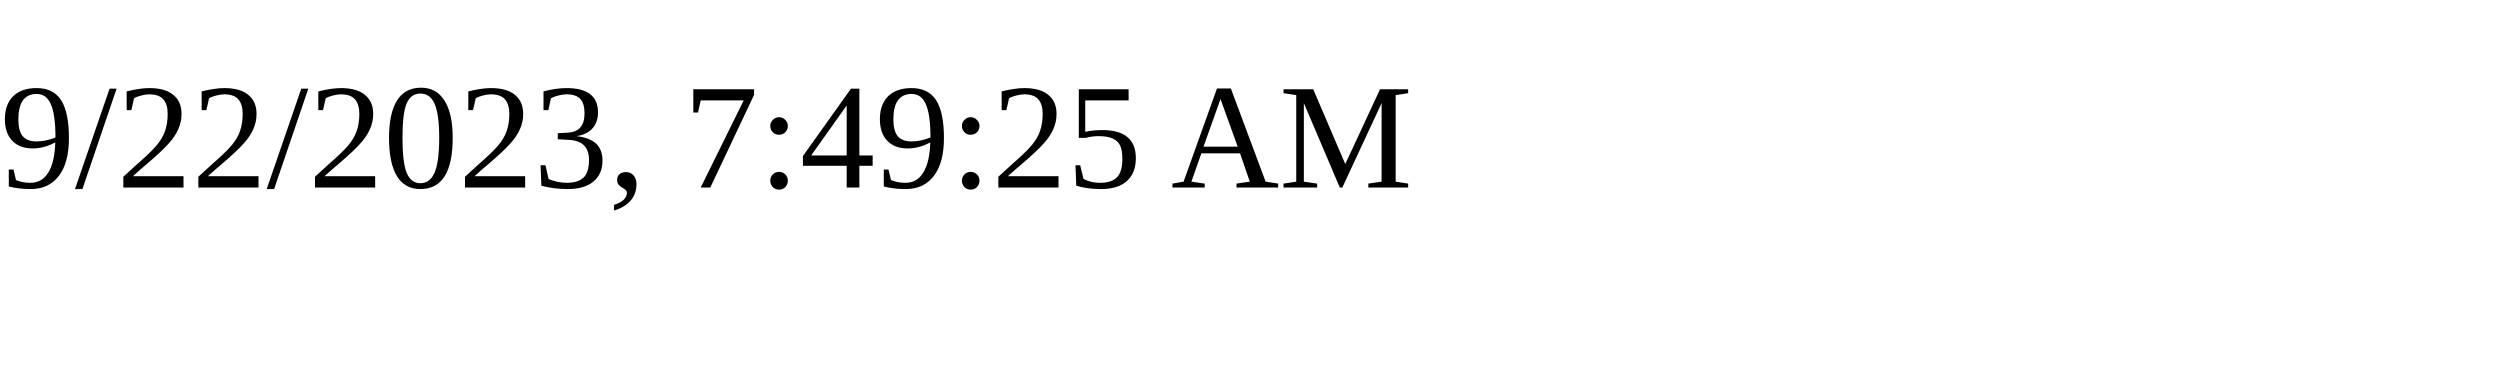
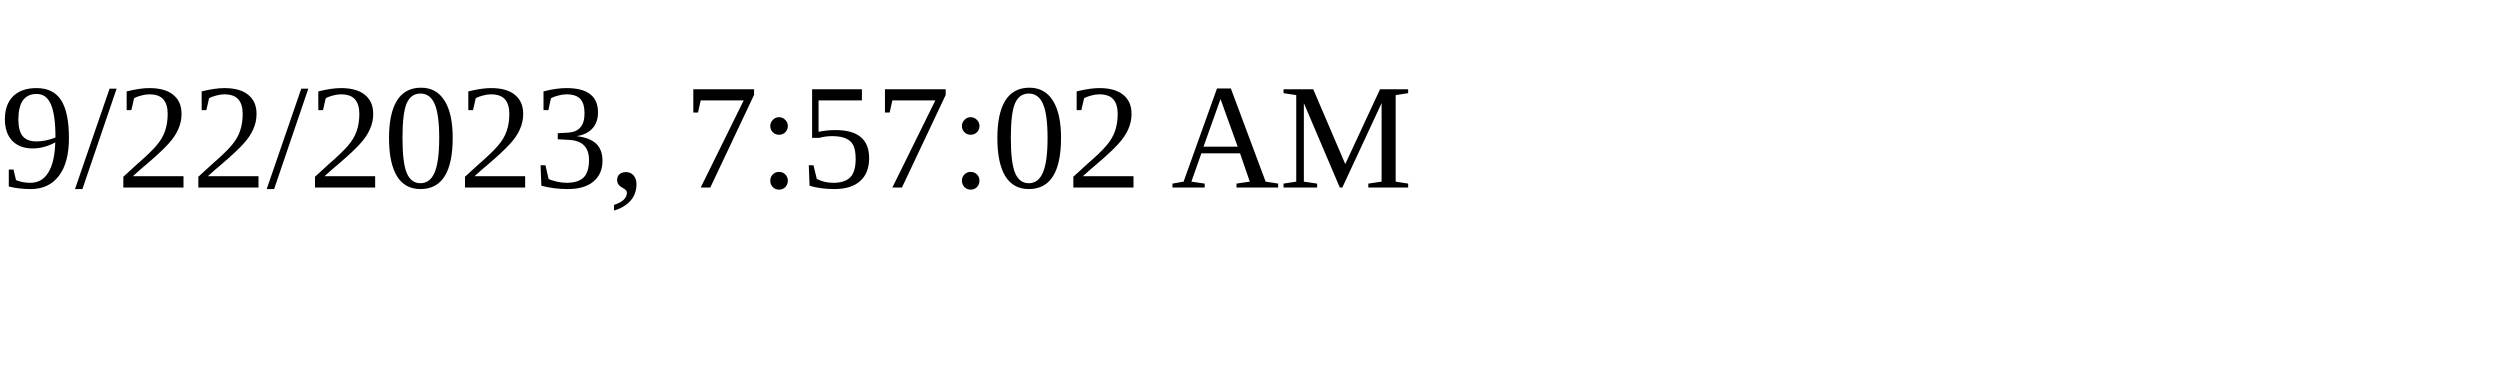
<svg xmlns="http://www.w3.org/2000/svg" height="30" width="200">
-   <text x="0" y="15">9/22/2023, 7:49:25 AM</text>
+   <text x="0" y="15">9/22/2023, 7:57:02 AM</text>
</svg>
